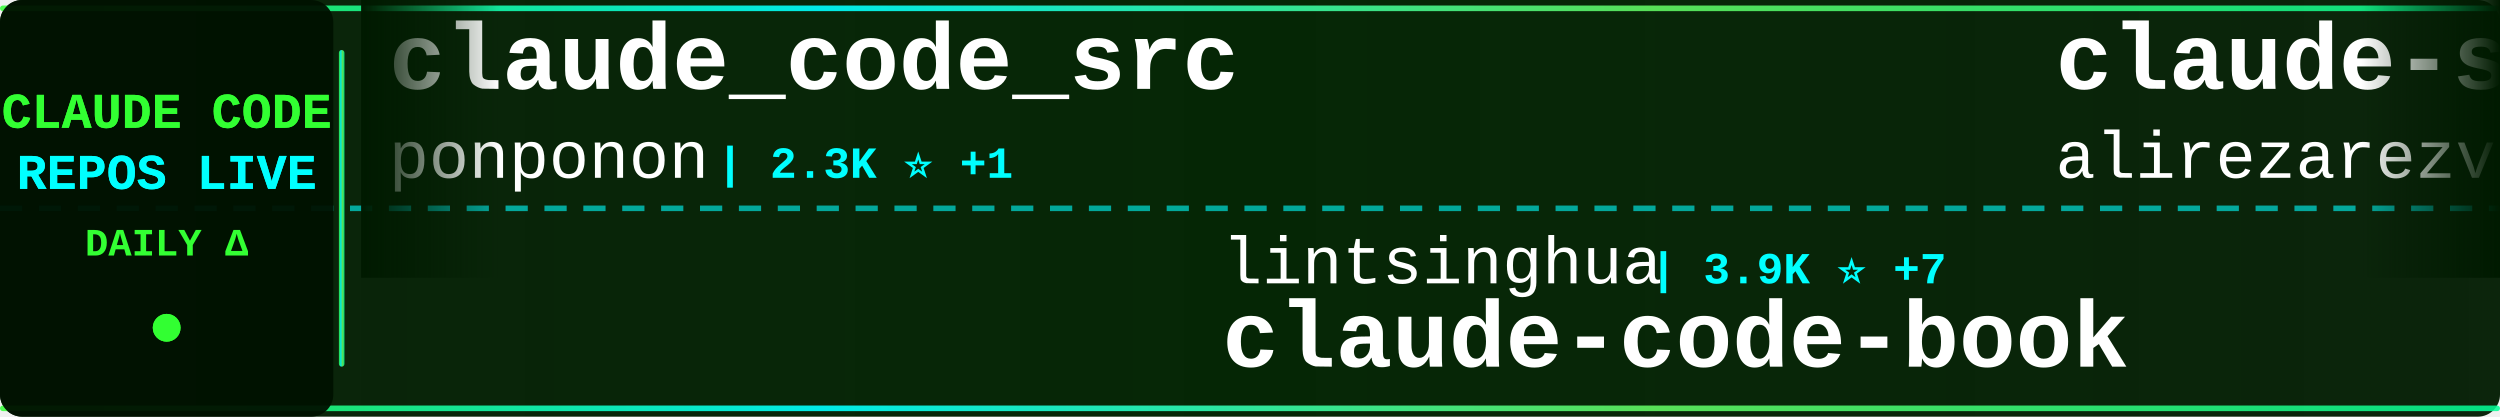
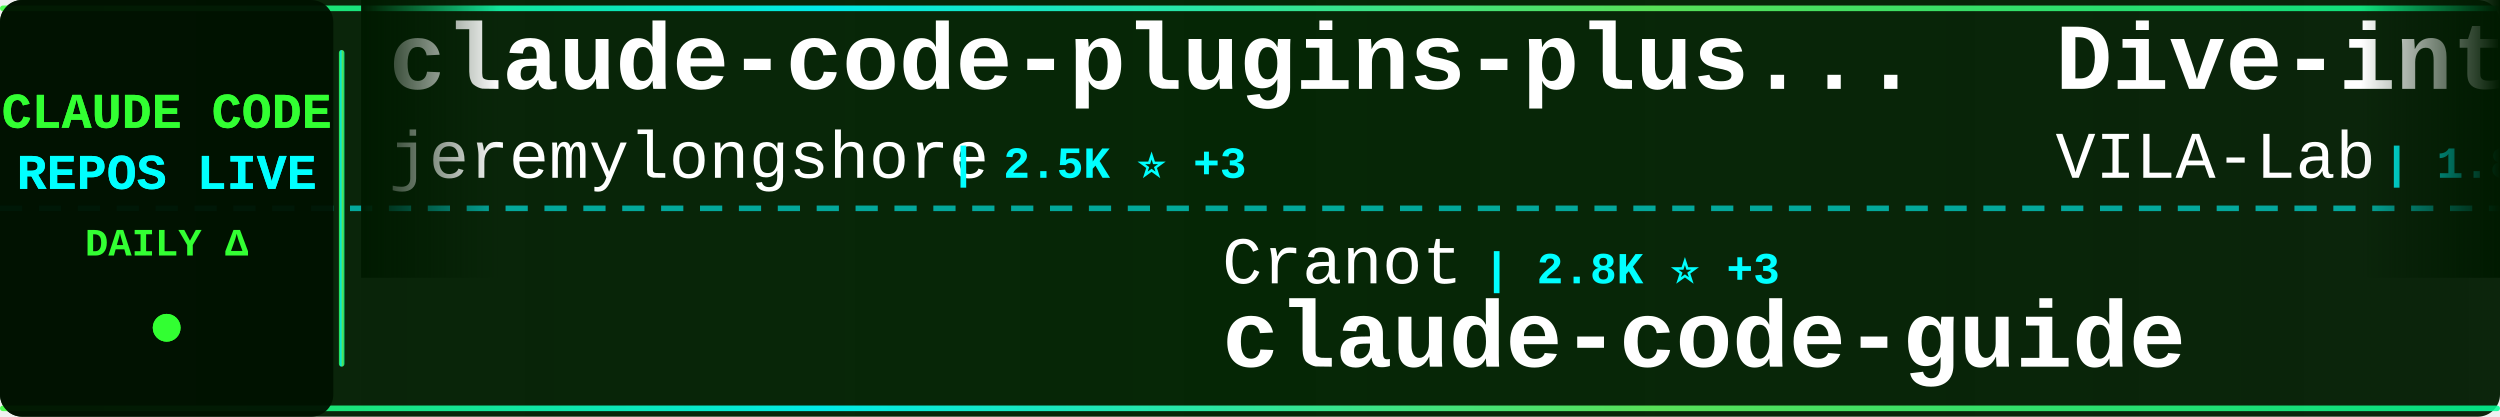
<svg xmlns="http://www.w3.org/2000/svg" width="900" height="150">
  <defs>
    <linearGradient id="tickerBg" x1="0%" y1="0%" x2="100%" y2="0%">
      <stop offset="0%" style="stop-color:#001a00;stop-opacity:0.95" />
      <stop offset="50%" style="stop-color:#002200;stop-opacity:0.98" />
      <stop offset="100%" style="stop-color:#001a00;stop-opacity:0.95" />
    </linearGradient>
    <linearGradient id="borderGrad" x1="0%" y1="0%" x2="100%" y2="0%">
      <stop offset="0%" style="stop-color:#33ff33;stop-opacity:0.85">
        <animate attributeName="stop-opacity" values="0.85;1;0.85" dur="2s" repeatCount="indefinite" />
      </stop>
      <stop offset="33%" style="stop-color:#00ffff;stop-opacity:0.9">
        <animate attributeName="stop-opacity" values="0.9;1;0.9" dur="2.2s" repeatCount="indefinite" />
      </stop>
      <stop offset="66%" style="stop-color:#66ff66;stop-opacity:0.85">
        <animate attributeName="stop-opacity" values="0.85;1;0.85" dur="1.8s" repeatCount="indefinite" />
      </stop>
      <stop offset="100%" style="stop-color:#00ff99;stop-opacity:0.85">
        <animate attributeName="stop-opacity" values="0.85;1;0.85" dur="2s" repeatCount="indefinite" />
      </stop>
    </linearGradient>
    <filter id="textGlow">
      <feGaussianBlur stdDeviation="0.1" result="coloredBlur" />
      <feMerge>
        <feMergeNode in="coloredBlur" />
        <feMergeNode in="SourceGraphic" />
      </feMerge>
    </filter>
    <filter id="metricGlow">
      <feGaussianBlur stdDeviation="0.2" result="coloredBlur" />
      <feMerge>
        <feMergeNode in="coloredBlur" />
        <feMergeNode in="SourceGraphic" />
      </feMerge>
    </filter>
    <linearGradient id="leftFade" x1="0%" y1="0%" x2="100%" y2="0%">
      <stop offset="0%" style="stop-color:#001a00;stop-opacity:1" />
      <stop offset="100%" style="stop-color:#001a00;stop-opacity:0" />
    </linearGradient>
    <linearGradient id="rightFade" x1="0%" y1="0%" x2="100%" y2="0%">
      <stop offset="0%" style="stop-color:#001a00;stop-opacity:0" />
      <stop offset="100%" style="stop-color:#001a00;stop-opacity:1" />
    </linearGradient>
  </defs>
  <rect width="900" height="150" fill="url(#tickerBg)" rx="8" />
  <rect x="0" y="2" width="900" height="2" fill="url(#borderGrad)" rx="1" />
  <rect x="0" y="146" width="900" height="2" fill="url(#borderGrad)" rx="1" />
  <line x1="0" y1="75" x2="900" y2="75" stroke="#00ffff" stroke-width="2" stroke-dasharray="8 6" opacity="0.6" />
  <rect x="0" y="0" width="120" height="150" fill="#001100" opacity="0.95" rx="8" />
  <text x="60" y="46" font-family="'Courier New', monospace" font-size="18" font-weight="bold" fill="#33ff33" text-anchor="middle" filter="url(#textGlow)">
    CLAUDE CODE
  </text>
  <text x="60" y="68" font-family="'Courier New', monospace" font-size="18" font-weight="bold" fill="#00ffff" text-anchor="middle" filter="url(#textGlow)">
    REPOS LIVE
  </text>
  <text x="60" y="92" font-family="'Courier New', monospace" font-size="14" font-weight="bold" fill="#33ff33" text-anchor="middle">
    DAILY Δ
  </text>
  <circle cx="60" cy="118" r="5" fill="#33ff33" filter="url(#metricGlow)">
    <animate attributeName="r" values="4;6;4" dur="1.5s" repeatCount="indefinite" />
    <animate attributeName="opacity" values="0.6;1;0.6" dur="1.5s" repeatCount="indefinite" />
  </circle>
  <rect x="122" y="18" width="2" height="114" fill="url(#borderGrad)" rx="1" />
  <clipPath id="tickerClip">
    <rect x="130" y="0" width="770" height="150" />
  </clipPath>
  <g clip-path="url(#tickerClip)">
    <g id="tickerItems">
      <animateTransform attributeName="transform" attributeType="XML" type="translate" from="0 0" to="-3000 0" dur="54s" repeatCount="indefinite" />
      <g transform="translate(0, 0)">
-         <text x="140" y="32" font-family="'Courier New', monospace" font-size="34" font-weight="bold" fill="#ffffff">claude_code_src</text>
-         <text x="140" y="64" font-family="'Courier New', monospace" font-size="24" font-weight="normal" fill="#ffffff" opacity="1.0">ponponon</text>
-         <text x="258" y="64" font-family="'Courier New', monospace" font-size="16" font-weight="bold" fill="#00ffff"> | 2.3K ⭐ +1</text>
+         <text x="140" y="32" font-family="'Courier New', monospace" font-size="34" font-weight="bold" fill="#ffffff">claude-code-plugins-plus...</text>
+         <text x="140" y="64" font-family="'Courier New', monospace" font-size="24" font-weight="normal" fill="#ffffff" opacity="1.0">jeremylongshore</text>
+         <text x="342" y="64" font-family="'Courier New', monospace" font-size="16" font-weight="bold" fill="#00ffff"> | 2.5K ⭐ +3</text>
      </g>
      <g transform="translate(300, 0)">
-         <text x="140" y="102" font-family="'Courier New', monospace" font-size="24" font-weight="normal" fill="#ffffff" opacity="1.0">lintsinghua</text>
-         <text x="294" y="102" font-family="'Courier New', monospace" font-size="16" font-weight="bold" fill="#00ffff"> | 3.9K ⭐ +7</text>
-         <text x="140" y="132" font-family="'Courier New', monospace" font-size="34" font-weight="bold" fill="#ffffff">claude-code-book</text>
+         <text x="140" y="102" font-family="'Courier New', monospace" font-size="24" font-weight="normal" fill="#ffffff" opacity="1.0">Cranot</text>
+         <text x="234" y="102" font-family="'Courier New', monospace" font-size="16" font-weight="bold" fill="#00ffff"> | 2.8K ⭐ +3</text>
+         <text x="140" y="132" font-family="'Courier New', monospace" font-size="34" font-weight="bold" fill="#ffffff">claude-code-guide</text>
      </g>
      <g transform="translate(600, 0)">
-         <text x="140" y="32" font-family="'Courier New', monospace" font-size="34" font-weight="bold" fill="#ffffff">claude-skills</text>
-         <text x="140" y="64" font-family="'Courier New', monospace" font-size="24" font-weight="normal" fill="#ffffff" opacity="1.0">alirezarezvani</text>
-         <text x="330" y="64" font-family="'Courier New', monospace" font-size="16" font-weight="bold" fill="#00ffff"> | 21.6K ⭐ +169</text>
+         <text x="140" y="32" font-family="'Courier New', monospace" font-size="34" font-weight="bold" fill="#ffffff">Dive-into-Claude-Code</text>
+         <text x="140" y="64" font-family="'Courier New', monospace" font-size="24" font-weight="normal" fill="#ffffff" opacity="1.0">VILA-Lab</text>
+         <text x="258" y="64" font-family="'Courier New', monospace" font-size="16" font-weight="bold" fill="#00ffff"> | 1.8K ⭐ +7</text>
      </g>
      <g transform="translate(900, 0)">
-         <text x="140" y="102" font-family="'Courier New', monospace" font-size="24" font-weight="normal" fill="#ffffff" opacity="1.0">zstmfhy</text>
-         <text x="246" y="102" font-family="'Courier New', monospace" font-size="16" font-weight="bold" fill="#00ffff"> | 190 ⭐</text>
-         <text x="140" y="132" font-family="'Courier New', monospace" font-size="34" font-weight="bold" fill="#ffffff">Claude-code</text>
+         <text x="140" y="102" font-family="'Courier New', monospace" font-size="24" font-weight="normal" fill="#ffffff" opacity="1.0">repowise-dev</text>
+         <text x="306" y="102" font-family="'Courier New', monospace" font-size="16" font-weight="bold" fill="#00ffff"> | 1.1K ⭐ +1</text>
+         <text x="140" y="132" font-family="'Courier New', monospace" font-size="34" font-weight="bold" fill="#ffffff">claude-code-prompts</text>
      </g>
      <g transform="translate(1200, 0)">
-         <text x="140" y="32" font-family="'Courier New', monospace" font-size="34" font-weight="bold" fill="#ffffff">claude-code-source-build</text>
-         <text x="140" y="64" font-family="'Courier New', monospace" font-size="24" font-weight="normal" fill="#ffffff" opacity="1.0">andrew-kramer-inno</text>
-         <text x="378" y="64" font-family="'Courier New', monospace" font-size="16" font-weight="bold" fill="#00ffff"> | 594 ⭐</text>
+         <text x="140" y="32" font-family="'Courier New', monospace" font-size="34" font-weight="bold" fill="#ffffff">Claude-code</text>
+         <text x="140" y="64" font-family="'Courier New', monospace" font-size="24" font-weight="normal" fill="#ffffff" opacity="1.0">zstmfhy</text>
+         <text x="246" y="64" font-family="'Courier New', monospace" font-size="16" font-weight="bold" fill="#00ffff"> | 190 ⭐</text>
      </g>
      <g transform="translate(1500, 0)">
-         <text x="140" y="102" font-family="'Courier New', monospace" font-size="24" font-weight="normal" fill="#ffffff" opacity="1.0">musistudio</text>
-         <text x="282" y="102" font-family="'Courier New', monospace" font-size="16" font-weight="bold" fill="#00ffff"> | 35.7K ⭐ +46</text>
-         <text x="140" y="132" font-family="'Courier New', monospace" font-size="34" font-weight="bold" fill="#ffffff">claude-code-router</text>
+         <text x="140" y="102" font-family="'Courier New', monospace" font-size="24" font-weight="normal" fill="#ffffff" opacity="1.0">LING71671</text>
+         <text x="270" y="102" font-family="'Courier New', monospace" font-size="16" font-weight="bold" fill="#00ffff"> | 912 ⭐ +2</text>
+         <text x="140" y="132" font-family="'Courier New', monospace" font-size="34" font-weight="bold" fill="#ffffff">Open-ClaudeCode</text>
      </g>
      <g transform="translate(1800, 0)">
-         <text x="140" y="32" font-family="'Courier New', monospace" font-size="34" font-weight="bold" fill="#ffffff">ClaudeCode</text>
-         <text x="140" y="64" font-family="'Courier New', monospace" font-size="24" font-weight="normal" fill="#ffffff" opacity="1.0">guanshan</text>
-         <text x="258" y="64" font-family="'Courier New', monospace" font-size="16" font-weight="bold" fill="#00ffff"> | 61 ⭐</text>
+         <text x="140" y="32" font-family="'Courier New', monospace" font-size="34" font-weight="bold" fill="#ffffff">claude-code-source</text>
+         <text x="140" y="64" font-family="'Courier New', monospace" font-size="24" font-weight="normal" fill="#ffffff" opacity="1.0">AprilNEA</text>
+         <text x="258" y="64" font-family="'Courier New', monospace" font-size="16" font-weight="bold" fill="#00ffff"> | 388 ⭐</text>
      </g>
      <g transform="translate(2100, 0)">
-         <text x="140" y="102" font-family="'Courier New', monospace" font-size="24" font-weight="normal" fill="#ffffff" opacity="1.0">wanshuiyin</text>
-         <text x="282" y="102" font-family="'Courier New', monospace" font-size="16" font-weight="bold" fill="#00ffff"> | 13.1K ⭐ +42</text>
-         <text x="140" y="132" font-family="'Courier New', monospace" font-size="34" font-weight="bold" fill="#ffffff">Auto-claude-code-researc...</text>
+         <text x="140" y="102" font-family="'Courier New', monospace" font-size="24" font-weight="normal" fill="#ffffff" opacity="1.0">anthropics</text>
+         <text x="282" y="102" font-family="'Courier New', monospace" font-size="16" font-weight="bold" fill="#00ffff"> | 8.3K ⭐ +13</text>
+         <text x="140" y="132" font-family="'Courier New', monospace" font-size="34" font-weight="bold" fill="#ffffff">claude-code-action</text>
      </g>
      <g transform="translate(2400, 0)">
-         <text x="140" y="32" font-family="'Courier New', monospace" font-size="34" font-weight="bold" fill="#ffffff">claude_codex_bridge</text>
-         <text x="140" y="64" font-family="'Courier New', monospace" font-size="24" font-weight="normal" fill="#ffffff" opacity="1.0">SeemSeam</text>
-         <text x="258" y="64" font-family="'Courier New', monospace" font-size="16" font-weight="bold" fill="#00ffff"> | 3.2K ⭐ +8</text>
+         <text x="140" y="32" font-family="'Courier New', monospace" font-size="34" font-weight="bold" fill="#ffffff">arcads-claude-code</text>
+         <text x="140" y="64" font-family="'Courier New', monospace" font-size="24" font-weight="normal" fill="#ffffff" opacity="1.0">krusemediallc</text>
+         <text x="318" y="64" font-family="'Courier New', monospace" font-size="16" font-weight="bold" fill="#00ffff"> | 981 ⭐ +6</text>
      </g>
      <g transform="translate(2700, 0)">
-         <text x="140" y="102" font-family="'Courier New', monospace" font-size="24" font-weight="normal" fill="#ffffff" opacity="1.0">frankbria</text>
-         <text x="270" y="102" font-family="'Courier New', monospace" font-size="16" font-weight="bold" fill="#00ffff"> | 9.5K ⭐ +3</text>
-         <text x="140" y="132" font-family="'Courier New', monospace" font-size="34" font-weight="bold" fill="#ffffff">ralph-claude-code</text>
+         <text x="140" y="102" font-family="'Courier New', monospace" font-size="24" font-weight="normal" fill="#ffffff" opacity="1.0">digitalsamba</text>
+         <text x="306" y="102" font-family="'Courier New', monospace" font-size="16" font-weight="bold" fill="#00ffff"> | 1.7K ⭐ +10</text>
+         <text x="140" y="132" font-family="'Courier New', monospace" font-size="34" font-weight="bold" fill="#ffffff">claude-code-video-toolki...</text>
      </g>
      <g transform="translate(3000, 0)">
-         <text x="140" y="32" font-family="'Courier New', monospace" font-size="34" font-weight="bold" fill="#ffffff">claude_code_src</text>
-         <text x="140" y="64" font-family="'Courier New', monospace" font-size="24" font-weight="normal" fill="#ffffff" opacity="1.0">ponponon</text>
-         <text x="258" y="64" font-family="'Courier New', monospace" font-size="16" font-weight="bold" fill="#00ffff"> | 2.3K ⭐ +1</text>
+         <text x="140" y="32" font-family="'Courier New', monospace" font-size="34" font-weight="bold" fill="#ffffff">claude-code-plugins-plus...</text>
+         <text x="140" y="64" font-family="'Courier New', monospace" font-size="24" font-weight="normal" fill="#ffffff" opacity="1.0">jeremylongshore</text>
+         <text x="342" y="64" font-family="'Courier New', monospace" font-size="16" font-weight="bold" fill="#00ffff"> | 2.5K ⭐ +3</text>
      </g>
      <g transform="translate(3300, 0)">
-         <text x="140" y="102" font-family="'Courier New', monospace" font-size="24" font-weight="normal" fill="#ffffff" opacity="1.0">lintsinghua</text>
-         <text x="294" y="102" font-family="'Courier New', monospace" font-size="16" font-weight="bold" fill="#00ffff"> | 3.9K ⭐ +7</text>
-         <text x="140" y="132" font-family="'Courier New', monospace" font-size="34" font-weight="bold" fill="#ffffff">claude-code-book</text>
+         <text x="140" y="102" font-family="'Courier New', monospace" font-size="24" font-weight="normal" fill="#ffffff" opacity="1.0">Cranot</text>
+         <text x="234" y="102" font-family="'Courier New', monospace" font-size="16" font-weight="bold" fill="#00ffff"> | 2.8K ⭐ +3</text>
+         <text x="140" y="132" font-family="'Courier New', monospace" font-size="34" font-weight="bold" fill="#ffffff">claude-code-guide</text>
      </g>
      <g transform="translate(3600, 0)">
-         <text x="140" y="32" font-family="'Courier New', monospace" font-size="34" font-weight="bold" fill="#ffffff">claude-skills</text>
-         <text x="140" y="64" font-family="'Courier New', monospace" font-size="24" font-weight="normal" fill="#ffffff" opacity="1.0">alirezarezvani</text>
-         <text x="330" y="64" font-family="'Courier New', monospace" font-size="16" font-weight="bold" fill="#00ffff"> | 21.6K ⭐ +169</text>
+         <text x="140" y="32" font-family="'Courier New', monospace" font-size="34" font-weight="bold" fill="#ffffff">Dive-into-Claude-Code</text>
+         <text x="140" y="64" font-family="'Courier New', monospace" font-size="24" font-weight="normal" fill="#ffffff" opacity="1.0">VILA-Lab</text>
+         <text x="258" y="64" font-family="'Courier New', monospace" font-size="16" font-weight="bold" fill="#00ffff"> | 1.8K ⭐ +7</text>
      </g>
      <g transform="translate(3900, 0)">
-         <text x="140" y="102" font-family="'Courier New', monospace" font-size="24" font-weight="normal" fill="#ffffff" opacity="1.0">zstmfhy</text>
-         <text x="246" y="102" font-family="'Courier New', monospace" font-size="16" font-weight="bold" fill="#00ffff"> | 190 ⭐</text>
-         <text x="140" y="132" font-family="'Courier New', monospace" font-size="34" font-weight="bold" fill="#ffffff">Claude-code</text>
+         <text x="140" y="102" font-family="'Courier New', monospace" font-size="24" font-weight="normal" fill="#ffffff" opacity="1.0">repowise-dev</text>
+         <text x="306" y="102" font-family="'Courier New', monospace" font-size="16" font-weight="bold" fill="#00ffff"> | 1.1K ⭐ +1</text>
+         <text x="140" y="132" font-family="'Courier New', monospace" font-size="34" font-weight="bold" fill="#ffffff">claude-code-prompts</text>
      </g>
    </g>
  </g>
  <rect x="130" y="0" width="50" height="100" fill="url(#leftFade)" />
  <rect x="850" y="0" width="50" height="100" fill="url(#rightFade)" />
</svg>
